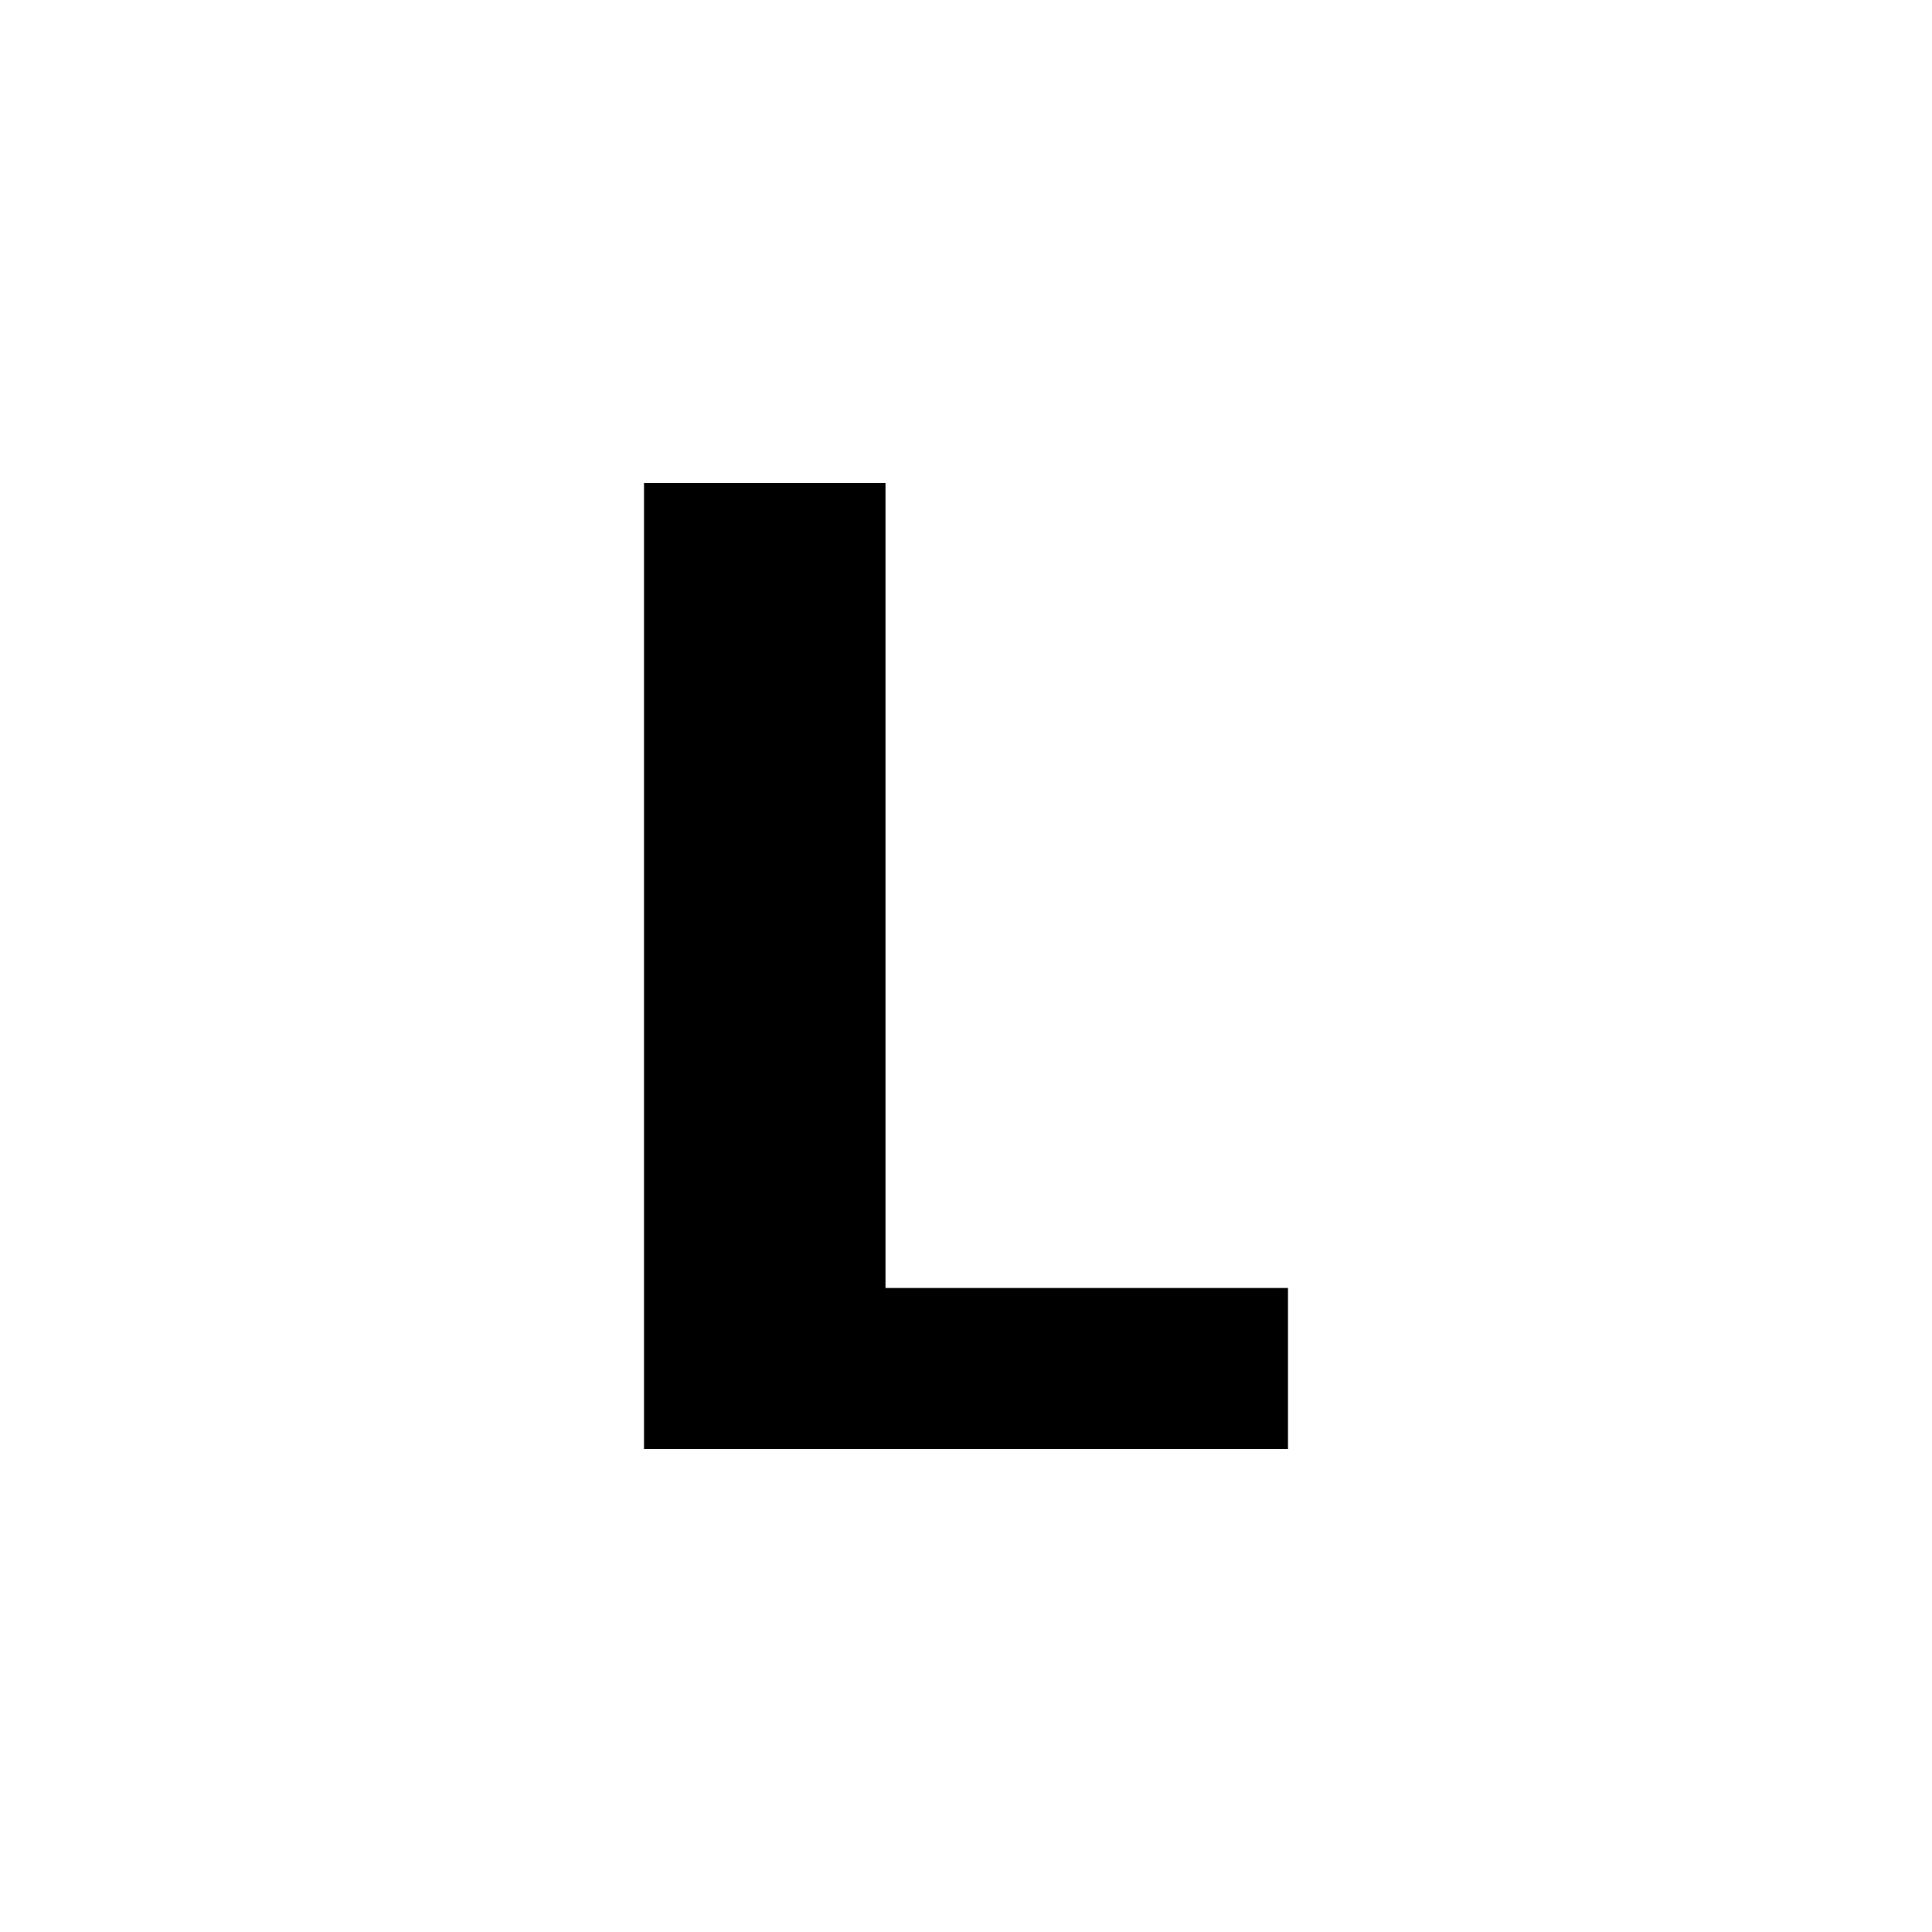
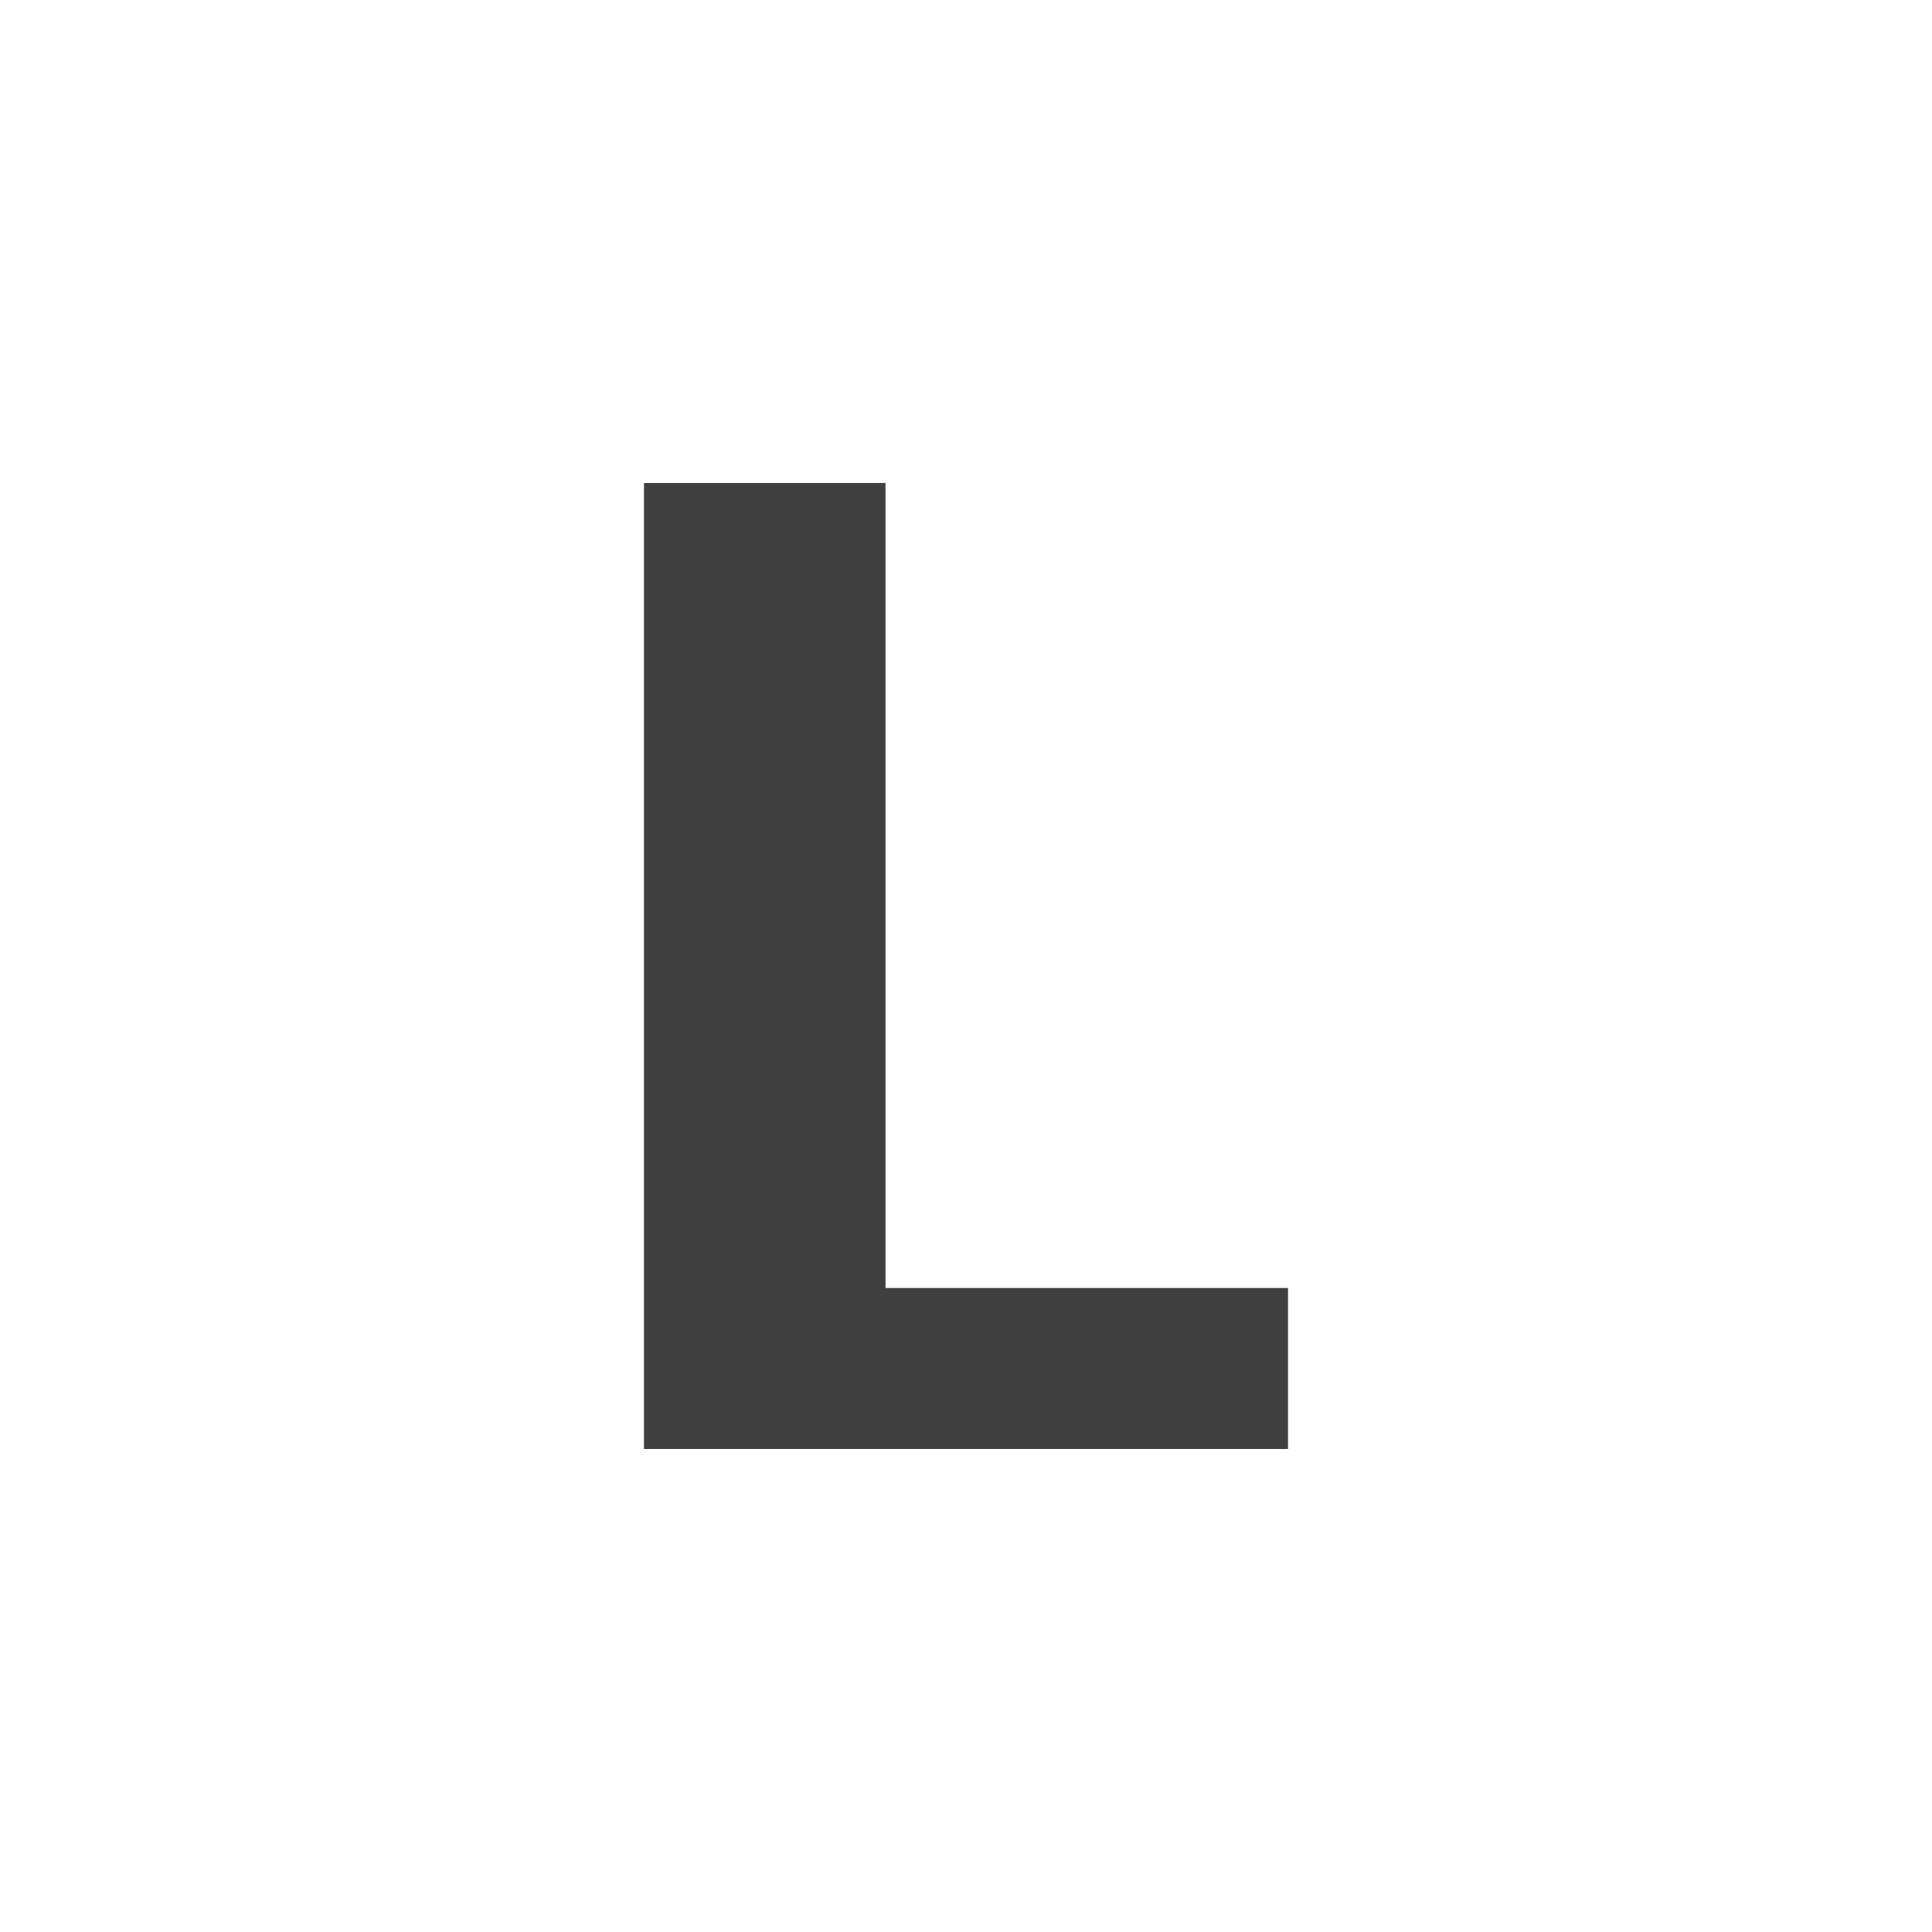
<svg xmlns="http://www.w3.org/2000/svg" width="24" height="24" viewBox="0 0 24 24">
-   <g id="bold-l">
+   <g id="bold-l" style="opacity:0.75;">
    <path id="l" d="M8 18v-12h3v10h5v2" />
  </g>
</svg>
